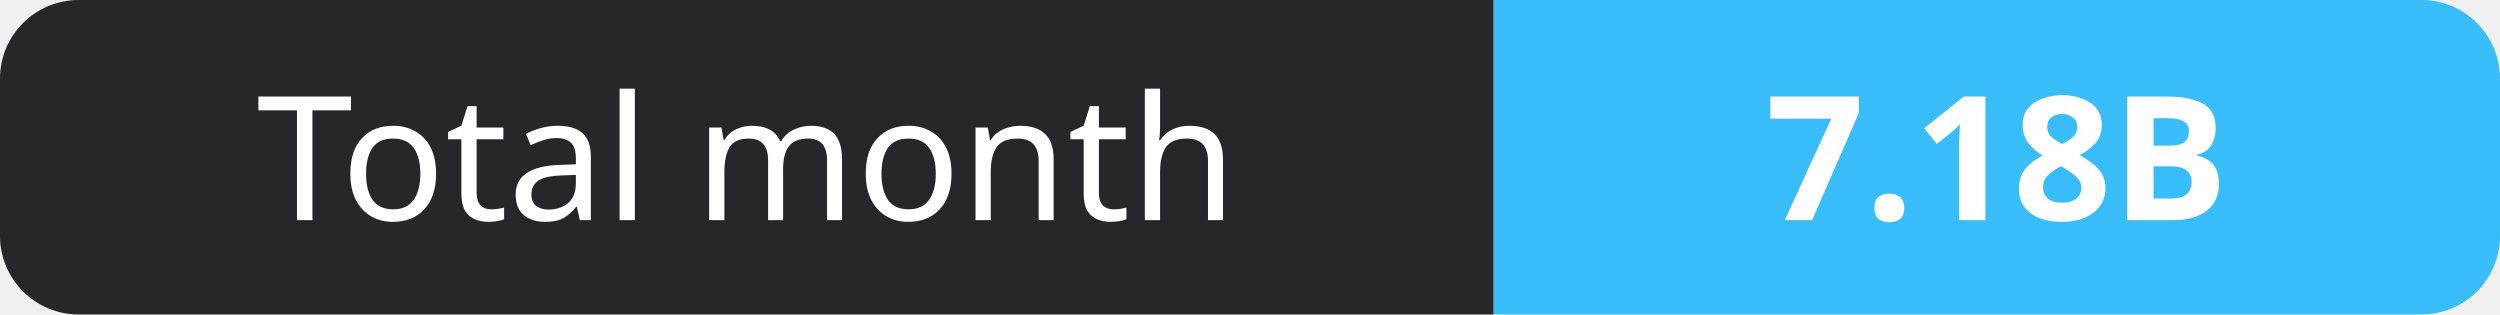
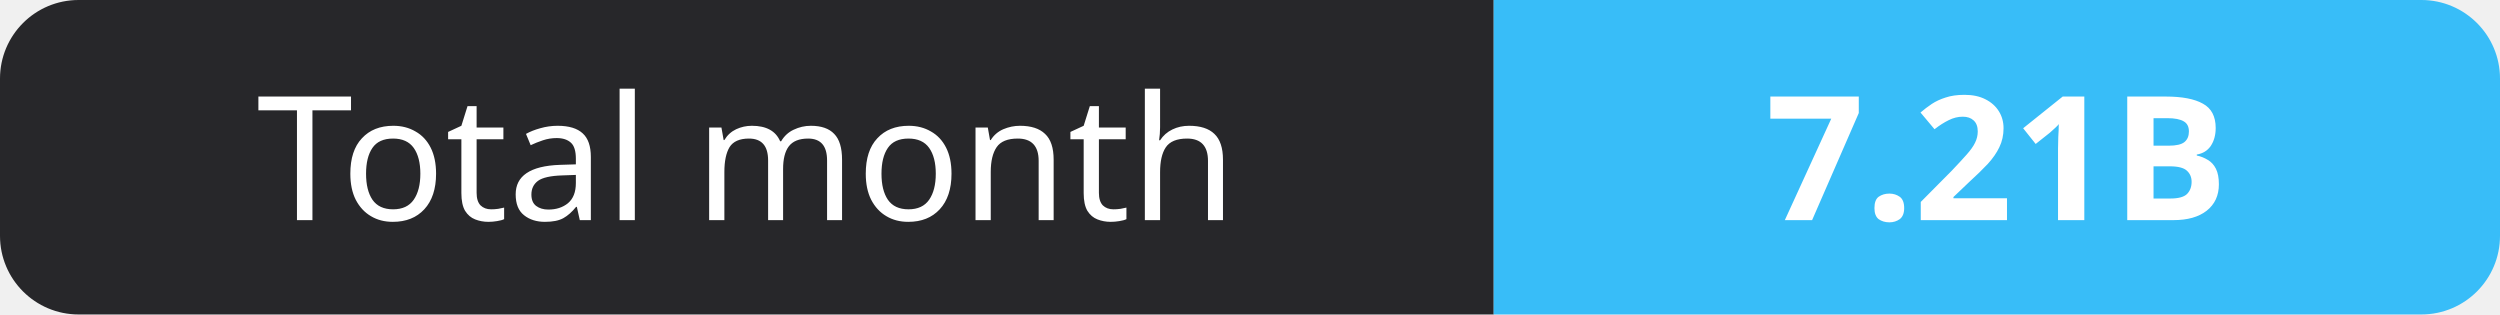
- <svg xmlns="http://www.w3.org/2000/svg" width="159" height="20" role="img" aria-label="Total month: 7.18B">
+ <svg xmlns="http://www.w3.org/2000/svg" width="159" height="20" role="img" aria-label="Total month: 7.21B">
  <clipPath id="r">
    <rect width="159" height="20" rx="5" fill="#fff" />
  </clipPath>
  <g clip-path="url(#r)">
    <rect width="95" height="20" fill="#27272a" />
    <rect x="95" width="64" height="20" fill="#38bdf8" />
  </g>
  <g fill="#fff" text-anchor="middle" font-family="Verdana,Geneva,sans-serif" font-size="11">
    <text x="47.5" y="14">Total month</text>
-     <text x="127.0" y="14" font-weight="700">7.18B</text>
+     <text x="127.0" y="14" font-weight="700">7.21B</text>
  </g>
</svg>
